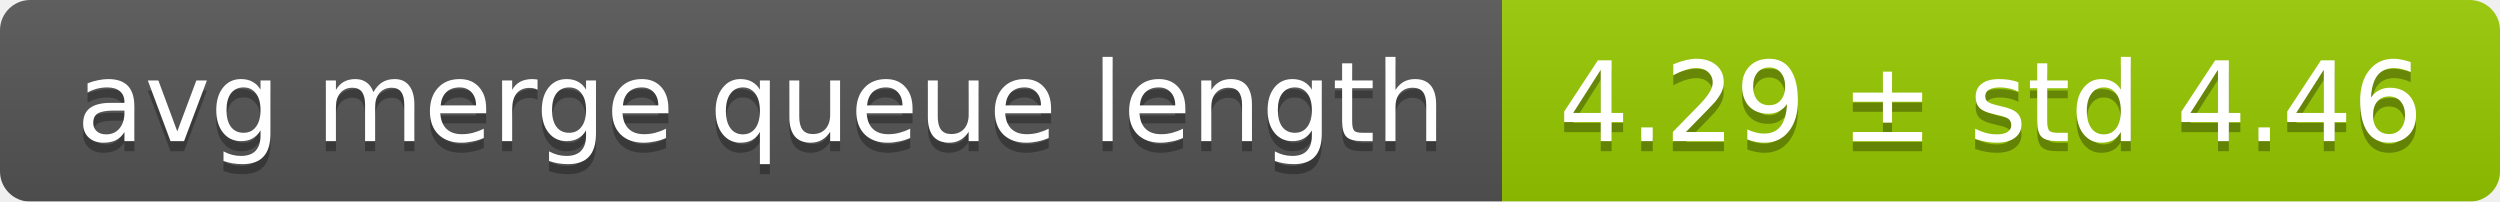
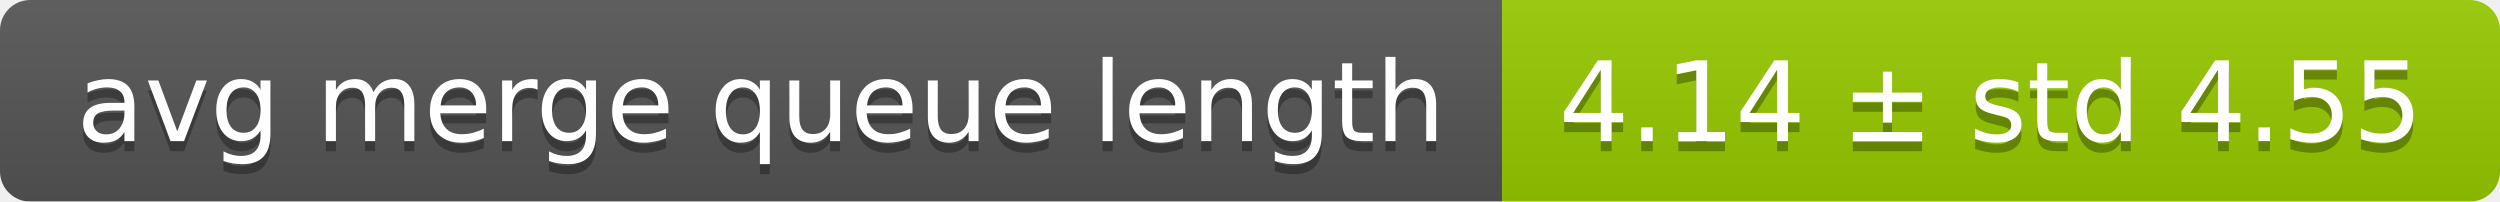
<svg xmlns="http://www.w3.org/2000/svg" width="248" height="20">
  <linearGradient id="smooth" x2="0" y2="100%">
    <stop offset="0" stop-color="#bbb" stop-opacity=".1" />
    <stop offset="1" stop-opacity=".1" />
  </linearGradient>
  <mask id="round">
    <rect width="248" height="20" rx="3" fill="#fff" />
  </mask>
  <g mask="url(#round)">
    <rect width="149" height="20" fill="#555" />
    <rect x="149" width="99" height="20" fill="#97ca00" />
    <rect width="248" height="20" fill="url(#smooth)" />
  </g>
  <g fill="#fff" text-anchor="middle" font-family="DejaVu Sans,Verdana,Geneva,sans-serif" font-size="11">
    <text x="75.5" y="15" fill="#010101" fill-opacity=".3">avg merge queue length</text>
    <text x="75.5" y="14">avg merge queue length</text>
-     <text x="197.5" y="15" fill="#010101" fill-opacity=".3">4.29 ± std 4.46</text>
-     <text x="197.5" y="14">4.29 ± std 4.46</text>
+     <text x="197.5" y="15" fill="#010101" fill-opacity=".3">4.14 ± std 4.55</text>
+     <text x="197.5" y="14">4.14 ± std 4.55</text>
  </g>
</svg>
